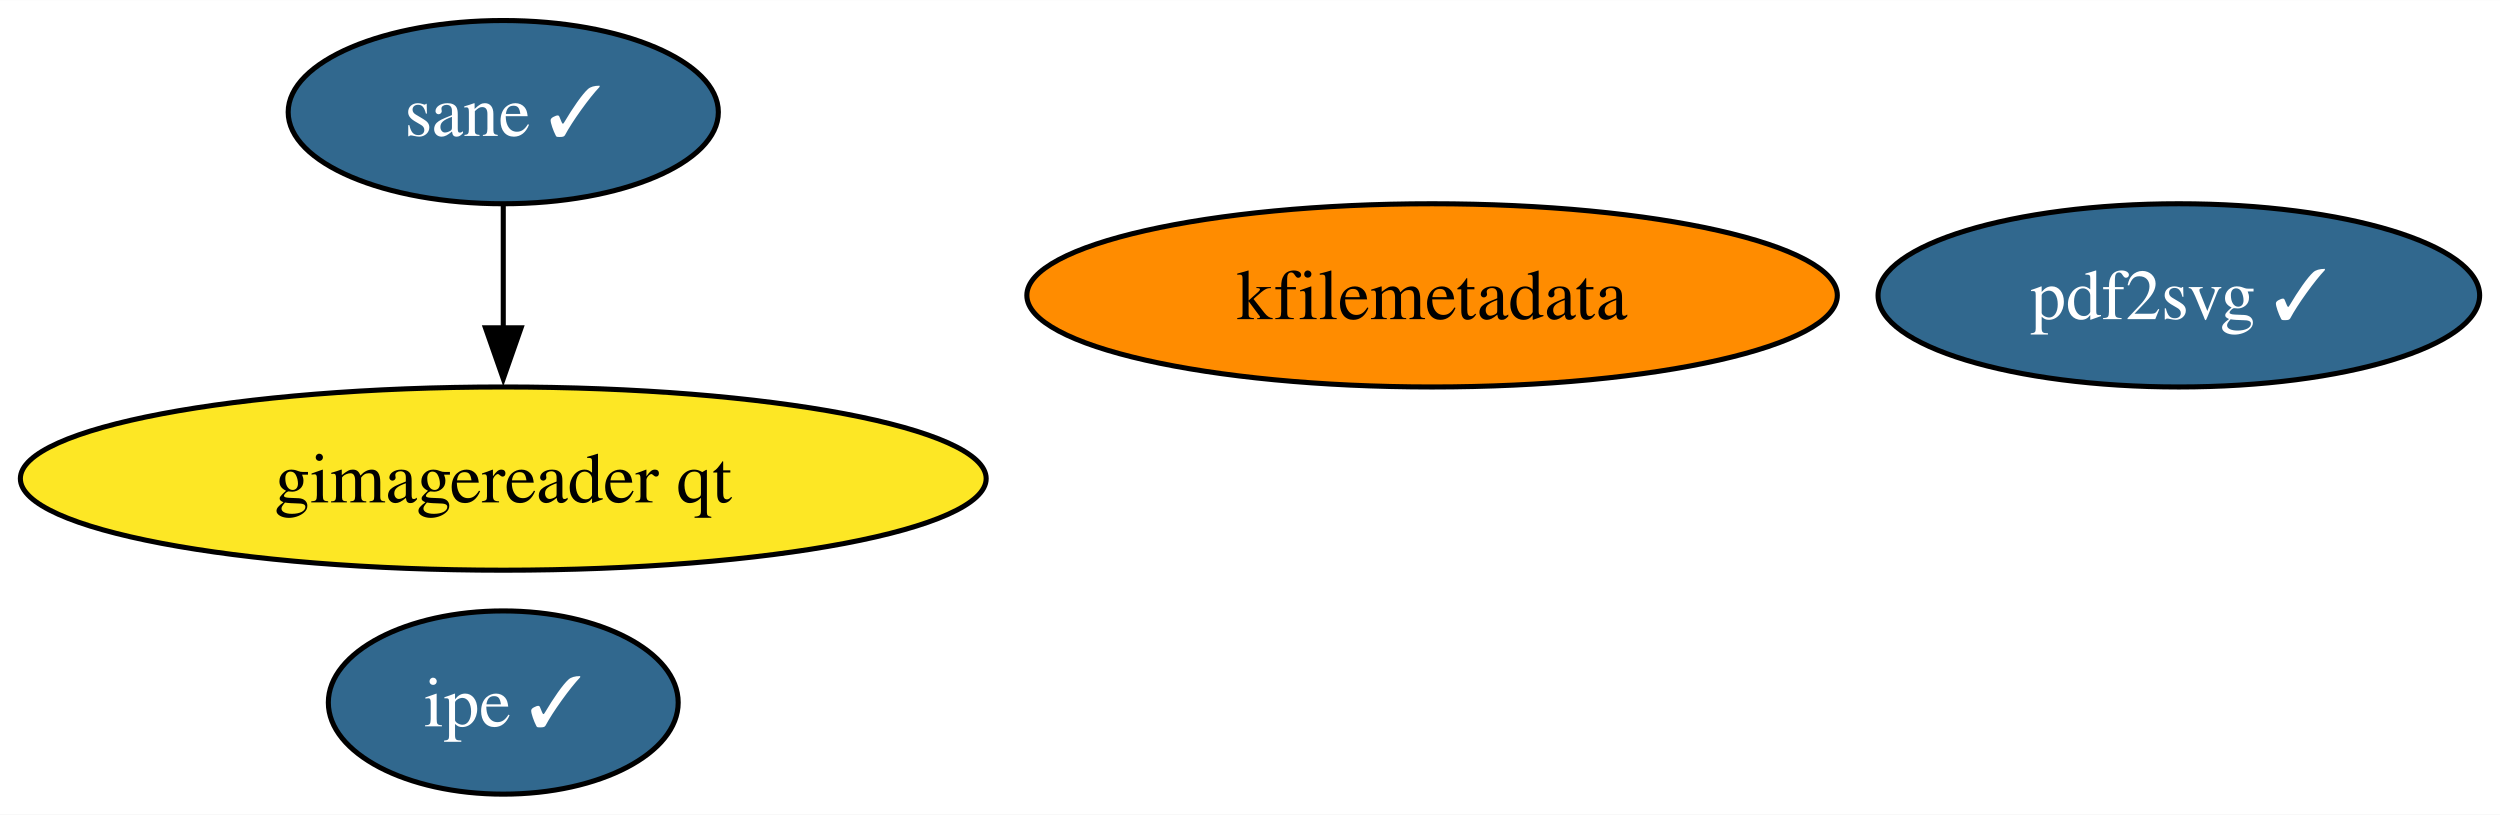
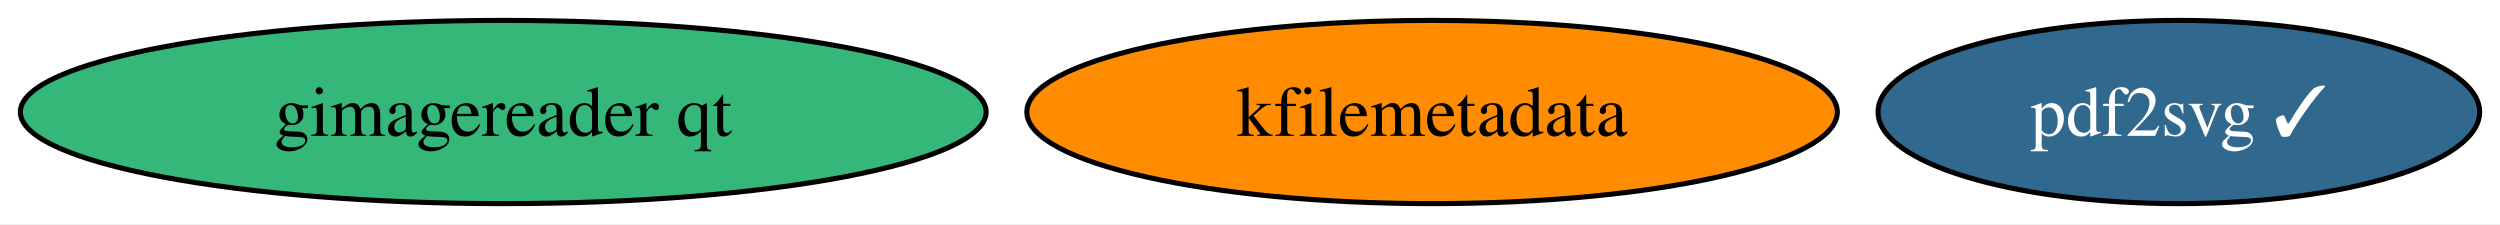
- <svg xmlns="http://www.w3.org/2000/svg" xmlns:xlink="http://www.w3.org/1999/xlink" width="491pt" height="160pt" viewBox="0.00 0.00 491.19 160.00">
-   <g id="graph0" class="graph" transform="scale(1 1) rotate(0) translate(4 156)">
-     <polygon fill="white" stroke="none" points="-4,4 -4,-156 487.19,-156 487.19,4 -4,4" />
+ <svg xmlns="http://www.w3.org/2000/svg" xmlns:xlink="http://www.w3.org/1999/xlink" width="491pt" height="44pt" viewBox="0.00 0.00 491.19 44.00">
+   <g id="graph0" class="graph" transform="scale(1 1) rotate(0) translate(4 40)">
+     <polygon fill="white" stroke="none" points="-4,4 -4,-40 487.19,-40 487.19,4 -4,4" />
    <g id="node1" class="node">
      <g id="a_node1">
        <a xlink:href="https://github.com/conda-forge/kfilemetadata-feedstock" xlink:title="kfilemetadata">
-           <ellipse fill="#ff8c00" stroke="black" cx="277.37" cy="-98" rx="79.62" ry="18" />
-           <text text-anchor="middle" x="277.37" y="-93.33" font-family="Times,serif" font-size="14.00">kfilemetadata</text>
+           <ellipse fill="#ff8c00" stroke="black" cx="277.37" cy="-18" rx="79.62" ry="18" />
+           <text text-anchor="middle" x="277.37" y="-13.32" font-family="Times,serif" font-size="14.00">kfilemetadata</text>
        </a>
      </g>
    </g>
    <g id="node2" class="node">
      <g id="a_node2">
        <a xlink:href="https://github.com/conda-forge/pdf2svg-feedstock/pull/35" xlink:title="pdf2svg ✓">
-           <ellipse fill="#31688e" stroke="black" cx="424.09" cy="-98" rx="59.1" ry="18" />
-           <text text-anchor="middle" x="424.09" y="-93.33" font-family="Times,serif" font-size="14.00" fill="white">pdf2svg ✓</text>
+           <ellipse fill="#31688e" stroke="black" cx="424.09" cy="-18" rx="59.1" ry="18" />
+           <text text-anchor="middle" x="424.09" y="-13.32" font-family="Times,serif" font-size="14.00" fill="white">pdf2svg ✓</text>
        </a>
      </g>
    </g>
    <g id="node3" class="node">
      <g id="a_node3">
-         <a xlink:href="https://github.com/conda-forge/ipe-feedstock/pull/34" xlink:title="ipe ✓">
-           <ellipse fill="#31688e" stroke="black" cx="94.88" cy="-18" rx="34.37" ry="18" />
-           <text text-anchor="middle" x="94.88" y="-13.32" font-family="Times,serif" font-size="14.00" fill="white">ipe ✓</text>
+         <a xlink:href="https://github.com/conda-forge/gimagereader-qt-feedstock" xlink:title="gimagereader qt">
+           <ellipse fill="#35b779" stroke="black" cx="94.88" cy="-18" rx="94.88" ry="18" />
+           <text text-anchor="middle" x="94.88" y="-13.32" font-family="Times,serif" font-size="14.00">gimagereader qt</text>
        </a>
      </g>
    </g>
-     <g id="node4" class="node">
-       <g id="a_node4">
-         <a xlink:href="https://github.com/conda-forge/sane-feedstock/pull/31" xlink:title="sane ✓">
-           <ellipse fill="#31688e" stroke="black" cx="94.88" cy="-134" rx="42.26" ry="18" />
-           <text text-anchor="middle" x="94.88" y="-129.32" font-family="Times,serif" font-size="14.00" fill="white">sane ✓</text>
-         </a>
-       </g>
-     </g>
-     <g id="node5" class="node">
-       <g id="a_node5">
-         <a xlink:href="https://github.com/conda-forge/gimagereader-qt-feedstock" xlink:title="gimagereader qt">
-           <ellipse fill="#fde725" stroke="black" cx="94.88" cy="-62" rx="94.88" ry="18" />
-           <text text-anchor="middle" x="94.88" y="-57.33" font-family="Times,serif" font-size="14.00">gimagereader qt</text>
-         </a>
-       </g>
-     </g>
-     <g id="edge1" class="edge">
-       <path fill="none" stroke="black" d="M94.88,-115.7C94.88,-108.41 94.88,-99.73 94.88,-91.54" />
-       <polygon fill="black" stroke="black" points="98.38,-91.62 94.88,-81.62 91.38,-91.62 98.38,-91.62" />
-     </g>
  </g>
</svg>
